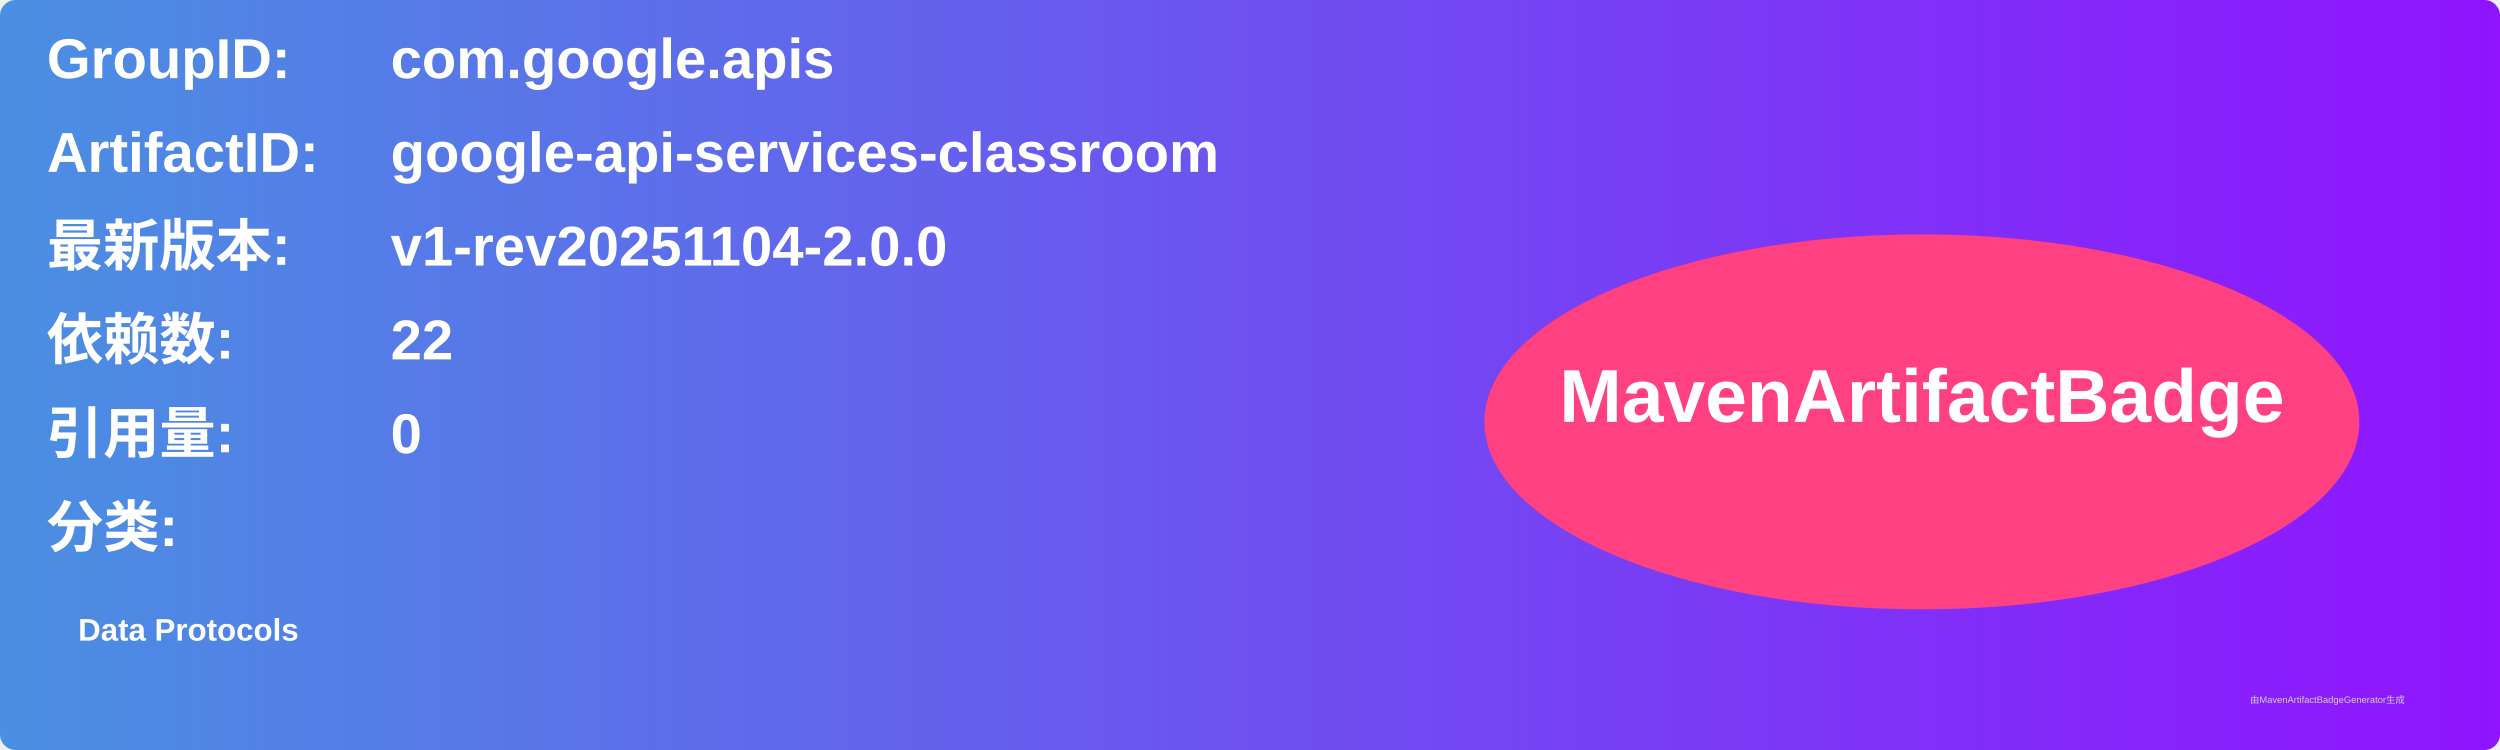
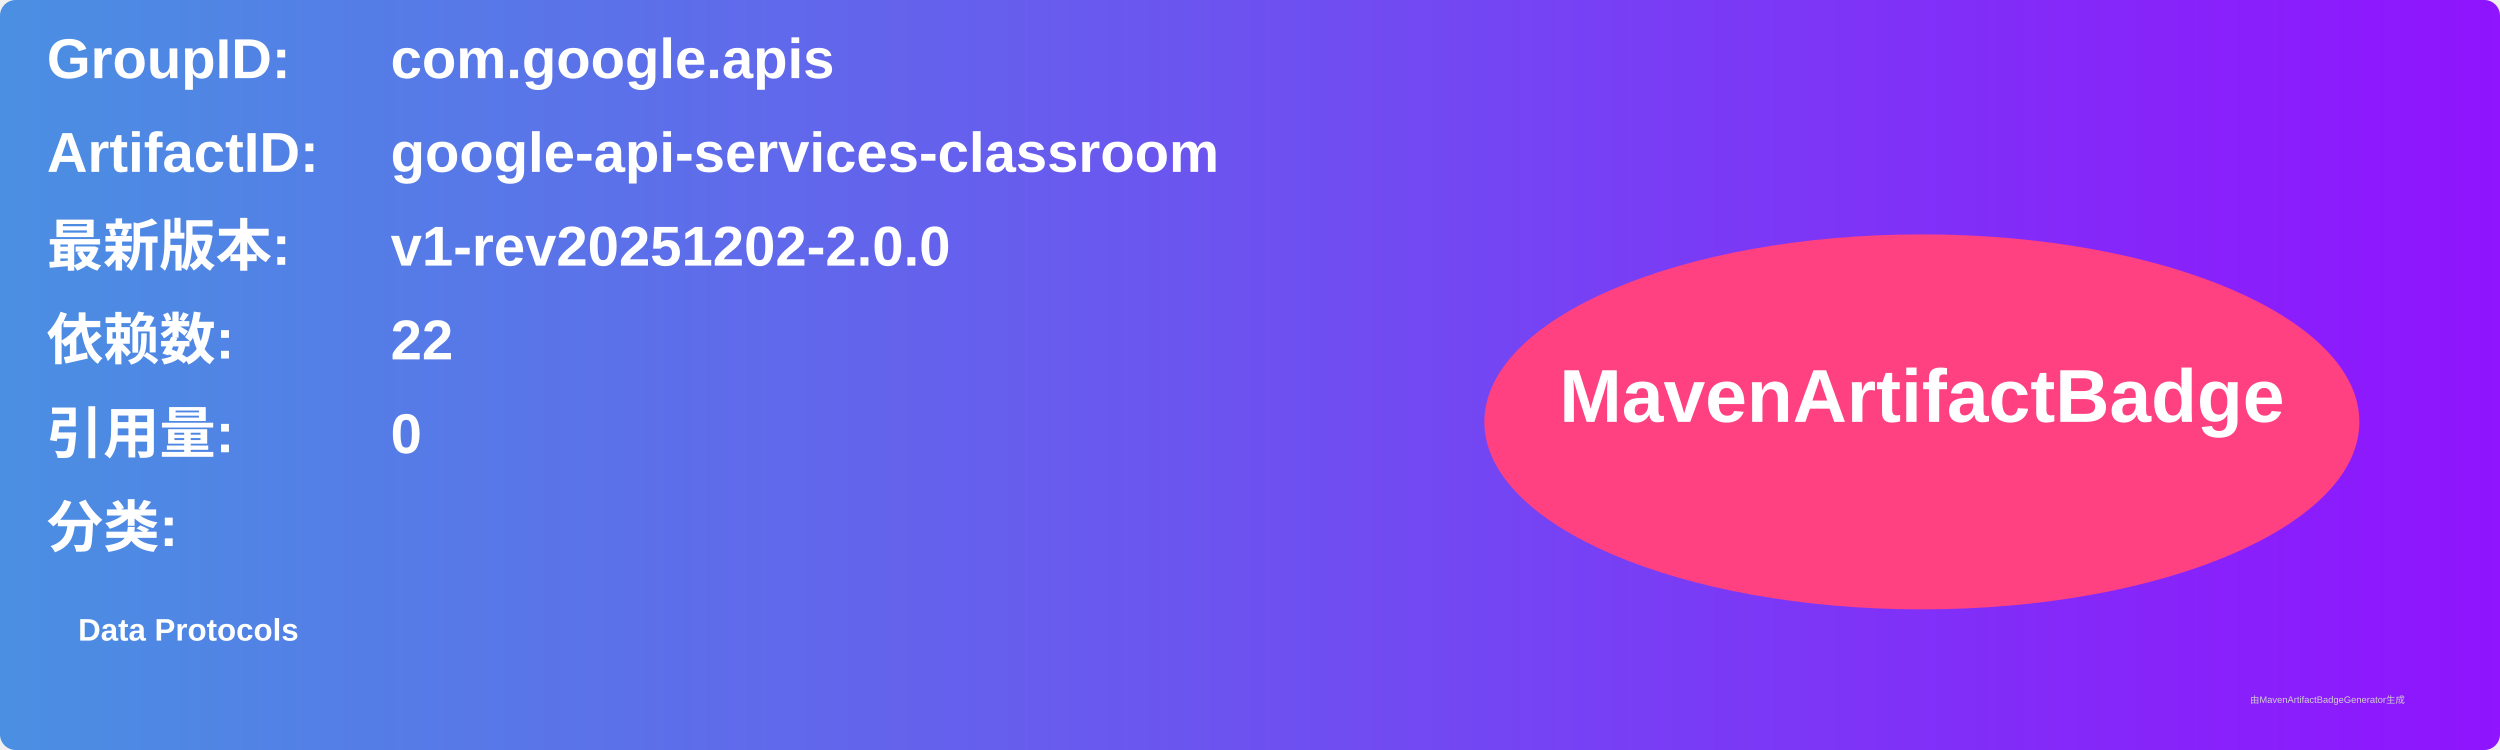
<svg xmlns="http://www.w3.org/2000/svg" width="800" height="240" viewBox="0 0 800 240">
  <linearGradient id="grad" x1="0%" y1="0%" x2="100%" y2="0%">
    <stop offset="0%" stop-color="#4a90e2" />
    <stop offset="100%" stop-color="#9013fe" />
  </linearGradient>
  <rect width="100%" height="100%" rx="5" ry="5" fill="url(#grad)" />
  <g transform="translate(15, 15)">
    <text x="0" y="10" font-family="Arial" font-size="18" fill="white" font-weight="bold" width="260">GroupID:</text>
    <text x="110" y="10" font-family="Arial" font-size="18" fill="white" font-weight="bold" width="460">com.google.apis</text>
    <text x="0" y="40" font-family="Arial" font-size="18" fill="white" font-weight="bold" width="260">ArtifactID:</text>
    <text x="110" y="40" font-family="Arial" font-size="18" fill="white" font-weight="bold" width="460">google-api-services-classroom</text>
    <text x="0" y="70" font-family="Arial" font-size="18" fill="white" font-weight="bold">最新版本:</text>
    <text x="110" y="70" font-family="Arial" font-size="18" fill="white" font-weight="bold">
-       <tspan font-weight="bold">v1-rev20251104-2.0.0</tspan>
+       <tspan font-weight="bold">v1-rev20251202-2.0.0</tspan>
    </text>
    <text x="0" y="100" font-family="Arial" font-size="18" fill="white" font-weight="bold">依赖数: </text>
    <text x="110" y="100" font-family="Arial" font-size="18" fill="white">
      <tspan font-weight="bold">22</tspan>
    </text>
    <text x="0" y="130" font-family="Arial" font-size="18" fill="white" font-weight="bold">引用量: </text>
    <text x="110" y="130" font-family="Arial" font-size="18" fill="white">
      <tspan font-weight="bold">0</tspan>
    </text>
    <text x="0" y="160" font-family="Arial" font-size="18" fill="white" font-weight="bold">分类:</text>
    <text x="10" y="190" font-family="Arial" font-size="10" fill="white">
      <tspan font-weight="bold">Data Protocols</tspan>
    </text>
    <ellipse cx="600" cy="120" rx="140" ry="60" fill="#ff4081" />
    <text x="600" y="120" text-anchor="middle" font-family="Arial" font-size="24" fill="white" font-weight="bold">MavenArtifactBadge</text>
  </g>
  <text x="720" y="225" font-family="Arial" font-size="3" fill="#d0d0d0">由MavenArtifactBadgeGenerator生成</text>
</svg>
